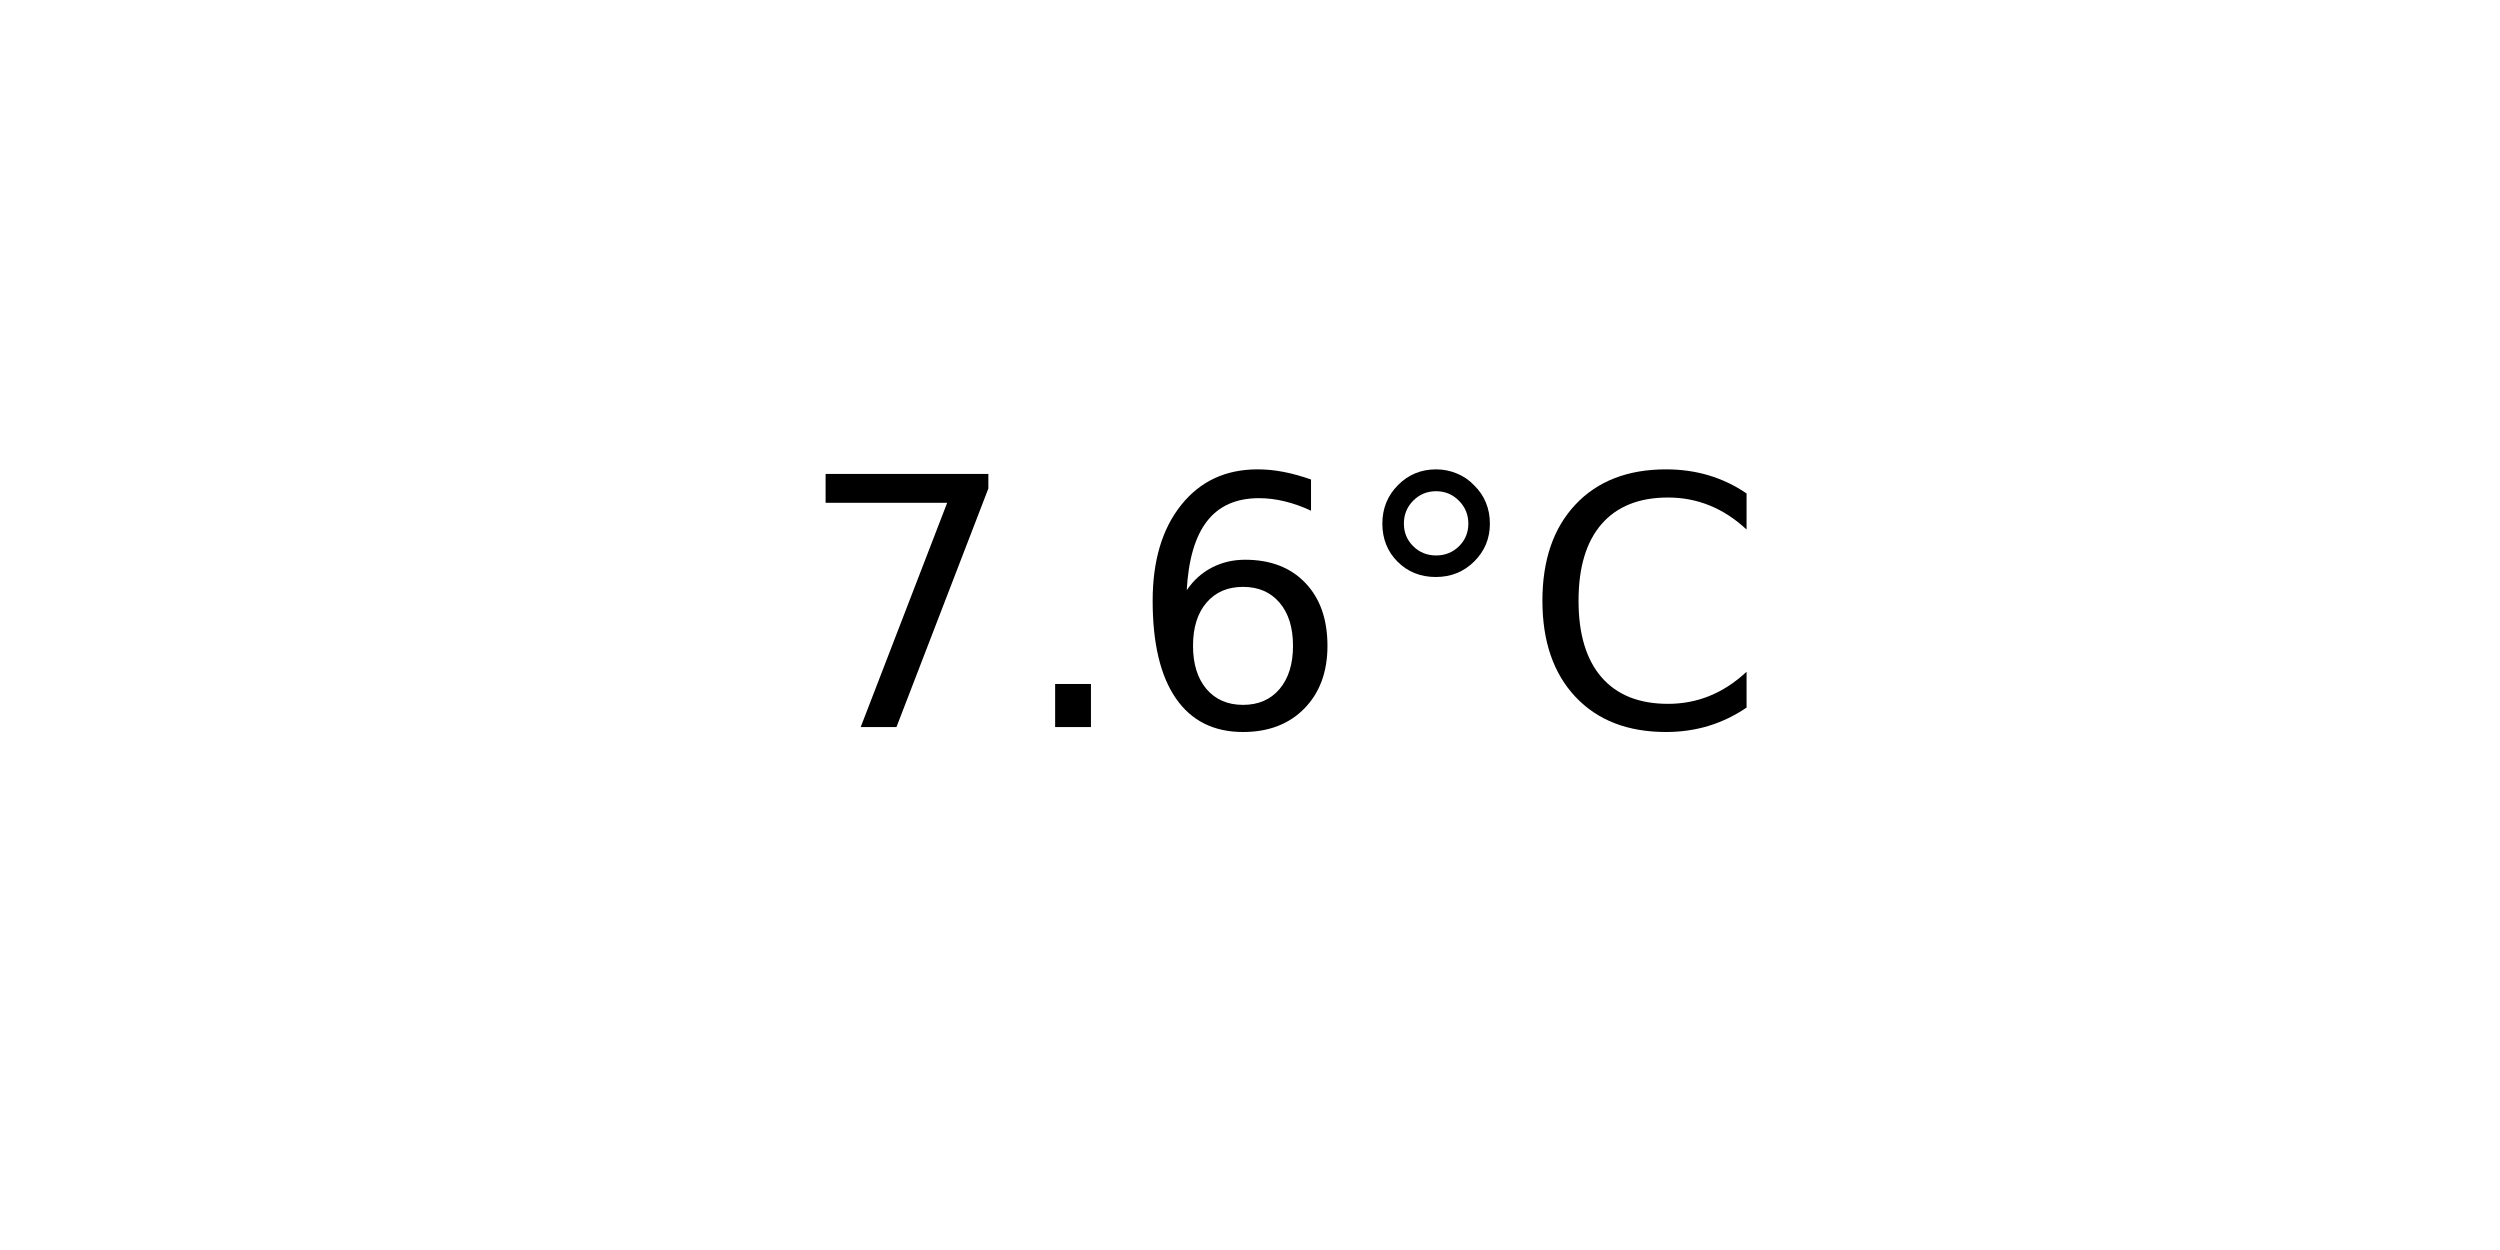
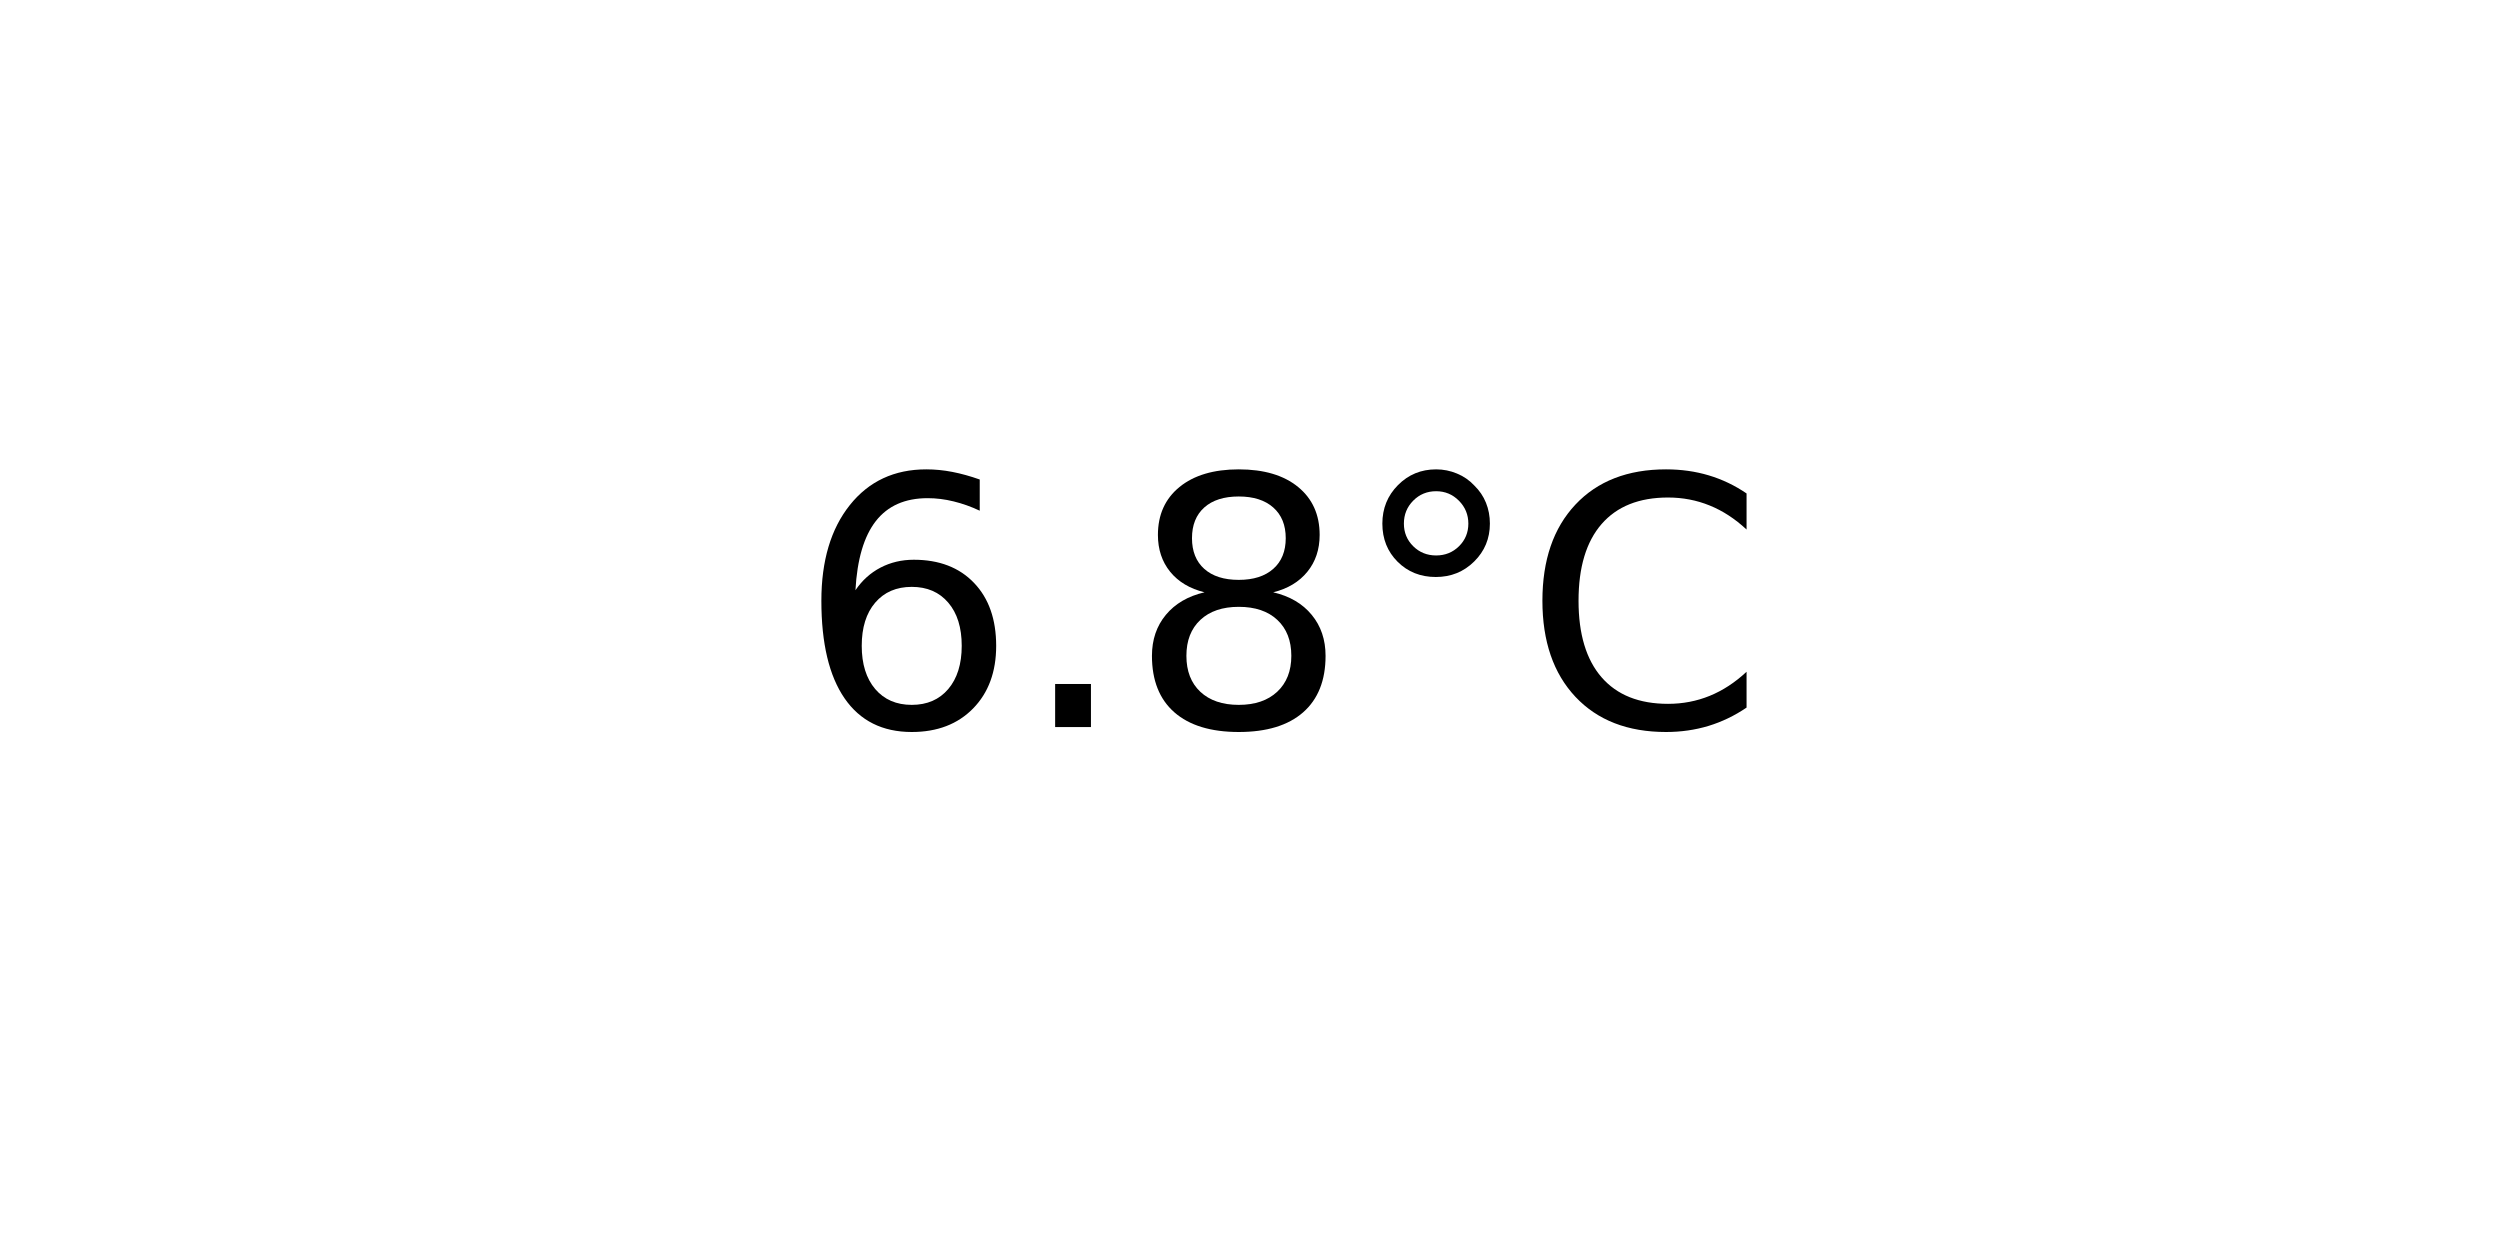
<svg xmlns="http://www.w3.org/2000/svg" xmlns:xlink="http://www.w3.org/1999/xlink" width="72pt" height="36pt" viewBox="0 0 72 36" version="1.1">
  <defs>
    <style type="text/css">*{stroke-linejoin: round; stroke-linecap: butt}</style>
  </defs>
  <g id="figure_1">
    <g id="axes_1">
      <g id="text_1">
        <g transform="translate(22.95703 20.93937) scale(0.1 -0.1)">
          <defs>
-             <path id="DejaVuSans-37" d="M 525 4666  L 3525 4666  L 3525 4397  L 1831 0  L 1172 0  L 2766 4134  L 525 4134  L 525 4666  z " transform="scale(0.015625)" />
+             <path id="DejaVuSans-36" d="M 2113 2584  Q 1688 2584 1439 2293  Q 1191 2003 1191 1497  Q 1191 994 1439 701  Q 1688 409 2113 409  Q 2538 409 2786 701  Q 3034 994 3034 1497  Q 3034 2003 2786 2293  Q 2538 2584 2113 2584  z M 3366 4563  L 3366 3988  Q 3128 4100 2886 4159  Q 2644 4219 2406 4219  Q 1781 4219 1451 3797  Q 1122 3375 1075 2522  Q 1259 2794 1537 2939  Q 1816 3084 2150 3084  Q 2853 3084 3261 2657  Q 3669 2231 3669 1497  Q 3669 778 3244 343  Q 2819 -91 2113 -91  Q 1303 -91 875 529  Q 447 1150 447 2328  Q 447 3434 972 4092  Q 1497 4750 2381 4750  Q 2619 4750 2861 4703  Q 3103 4656 3366 4563  z " transform="scale(0.015625)" />
            <path id="DejaVuSans-2e" d="M 684 794  L 1344 794  L 1344 0  L 684 0  L 684 794  z " transform="scale(0.015625)" />
-             <path id="DejaVuSans-36" d="M 2113 2584  Q 1688 2584 1439 2293  Q 1191 2003 1191 1497  Q 1191 994 1439 701  Q 1688 409 2113 409  Q 2538 409 2786 701  Q 3034 994 3034 1497  Q 3034 2003 2786 2293  Q 2538 2584 2113 2584  z M 3366 4563  L 3366 3988  Q 3128 4100 2886 4159  Q 2644 4219 2406 4219  Q 1781 4219 1451 3797  Q 1122 3375 1075 2522  Q 1259 2794 1537 2939  Q 1816 3084 2150 3084  Q 2853 3084 3261 2657  Q 3669 2231 3669 1497  Q 3669 778 3244 343  Q 2819 -91 2113 -91  Q 1303 -91 875 529  Q 447 1150 447 2328  Q 447 3434 972 4092  Q 1497 4750 2381 4750  Q 2619 4750 2861 4703  Q 3103 4656 3366 4563  z " transform="scale(0.015625)" />
+             <path id="DejaVuSans-38" d="M 2034 2216  Q 1584 2216 1326 1975  Q 1069 1734 1069 1313  Q 1069 891 1326 650  Q 1584 409 2034 409  Q 2484 409 2743 651  Q 3003 894 3003 1313  Q 3003 1734 2745 1975  Q 2488 2216 2034 2216  z M 1403 2484  Q 997 2584 770 2862  Q 544 3141 544 3541  Q 544 4100 942 4425  Q 1341 4750 2034 4750  Q 2731 4750 3128 4425  Q 3525 4100 3525 3541  Q 3525 3141 3298 2862  Q 3072 2584 2669 2484  Q 3125 2378 3379 2068  Q 3634 1759 3634 1313  Q 3634 634 3220 271  Q 2806 -91 2034 -91  Q 1263 -91 848 271  Q 434 634 434 1313  Q 434 1759 690 2068  Q 947 2378 1403 2484  z M 1172 3481  Q 1172 3119 1398 2916  Q 1625 2713 2034 2713  Q 2441 2713 2670 2916  Q 2900 3119 2900 3481  Q 2900 3844 2670 4047  Q 2441 4250 2034 4250  Q 1625 4250 1398 4047  Q 1172 3844 1172 3481  z " transform="scale(0.015625)" />
            <path id="DejaVuSans-b0" d="M 1600 4347  Q 1350 4347 1178 4173  Q 1006 4000 1006 3750  Q 1006 3503 1178 3333  Q 1350 3163 1600 3163  Q 1850 3163 2022 3333  Q 2194 3503 2194 3750  Q 2194 3997 2020 4172  Q 1847 4347 1600 4347  z M 1600 4750  Q 1800 4750 1984 4673  Q 2169 4597 2303 4453  Q 2447 4313 2519 4134  Q 2591 3956 2591 3750  Q 2591 3338 2302 3052  Q 2013 2766 1594 2766  Q 1172 2766 890 3047  Q 609 3328 609 3750  Q 609 4169 896 4459  Q 1184 4750 1600 4750  z " transform="scale(0.015625)" />
            <path id="DejaVuSans-43" d="M 4122 4306  L 4122 3641  Q 3803 3938 3442 4084  Q 3081 4231 2675 4231  Q 1875 4231 1450 3742  Q 1025 3253 1025 2328  Q 1025 1406 1450 917  Q 1875 428 2675 428  Q 3081 428 3442 575  Q 3803 722 4122 1019  L 4122 359  Q 3791 134 3420 21  Q 3050 -91 2638 -91  Q 1578 -91 968 557  Q 359 1206 359 2328  Q 359 3453 968 4101  Q 1578 4750 2638 4750  Q 3056 4750 3426 4639  Q 3797 4528 4122 4306  z " transform="scale(0.015625)" />
          </defs>
-           <use xlink:href="#DejaVuSans-37" />
+           <use xlink:href="#DejaVuSans-36" />
          <use xlink:href="#DejaVuSans-2e" x="63.623" />
-           <use xlink:href="#DejaVuSans-36" x="95.41" />
+           <use xlink:href="#DejaVuSans-38" x="95.41" />
          <use xlink:href="#DejaVuSans-b0" x="159.033" />
          <use xlink:href="#DejaVuSans-43" x="209.033" />
        </g>
      </g>
    </g>
  </g>
</svg>
